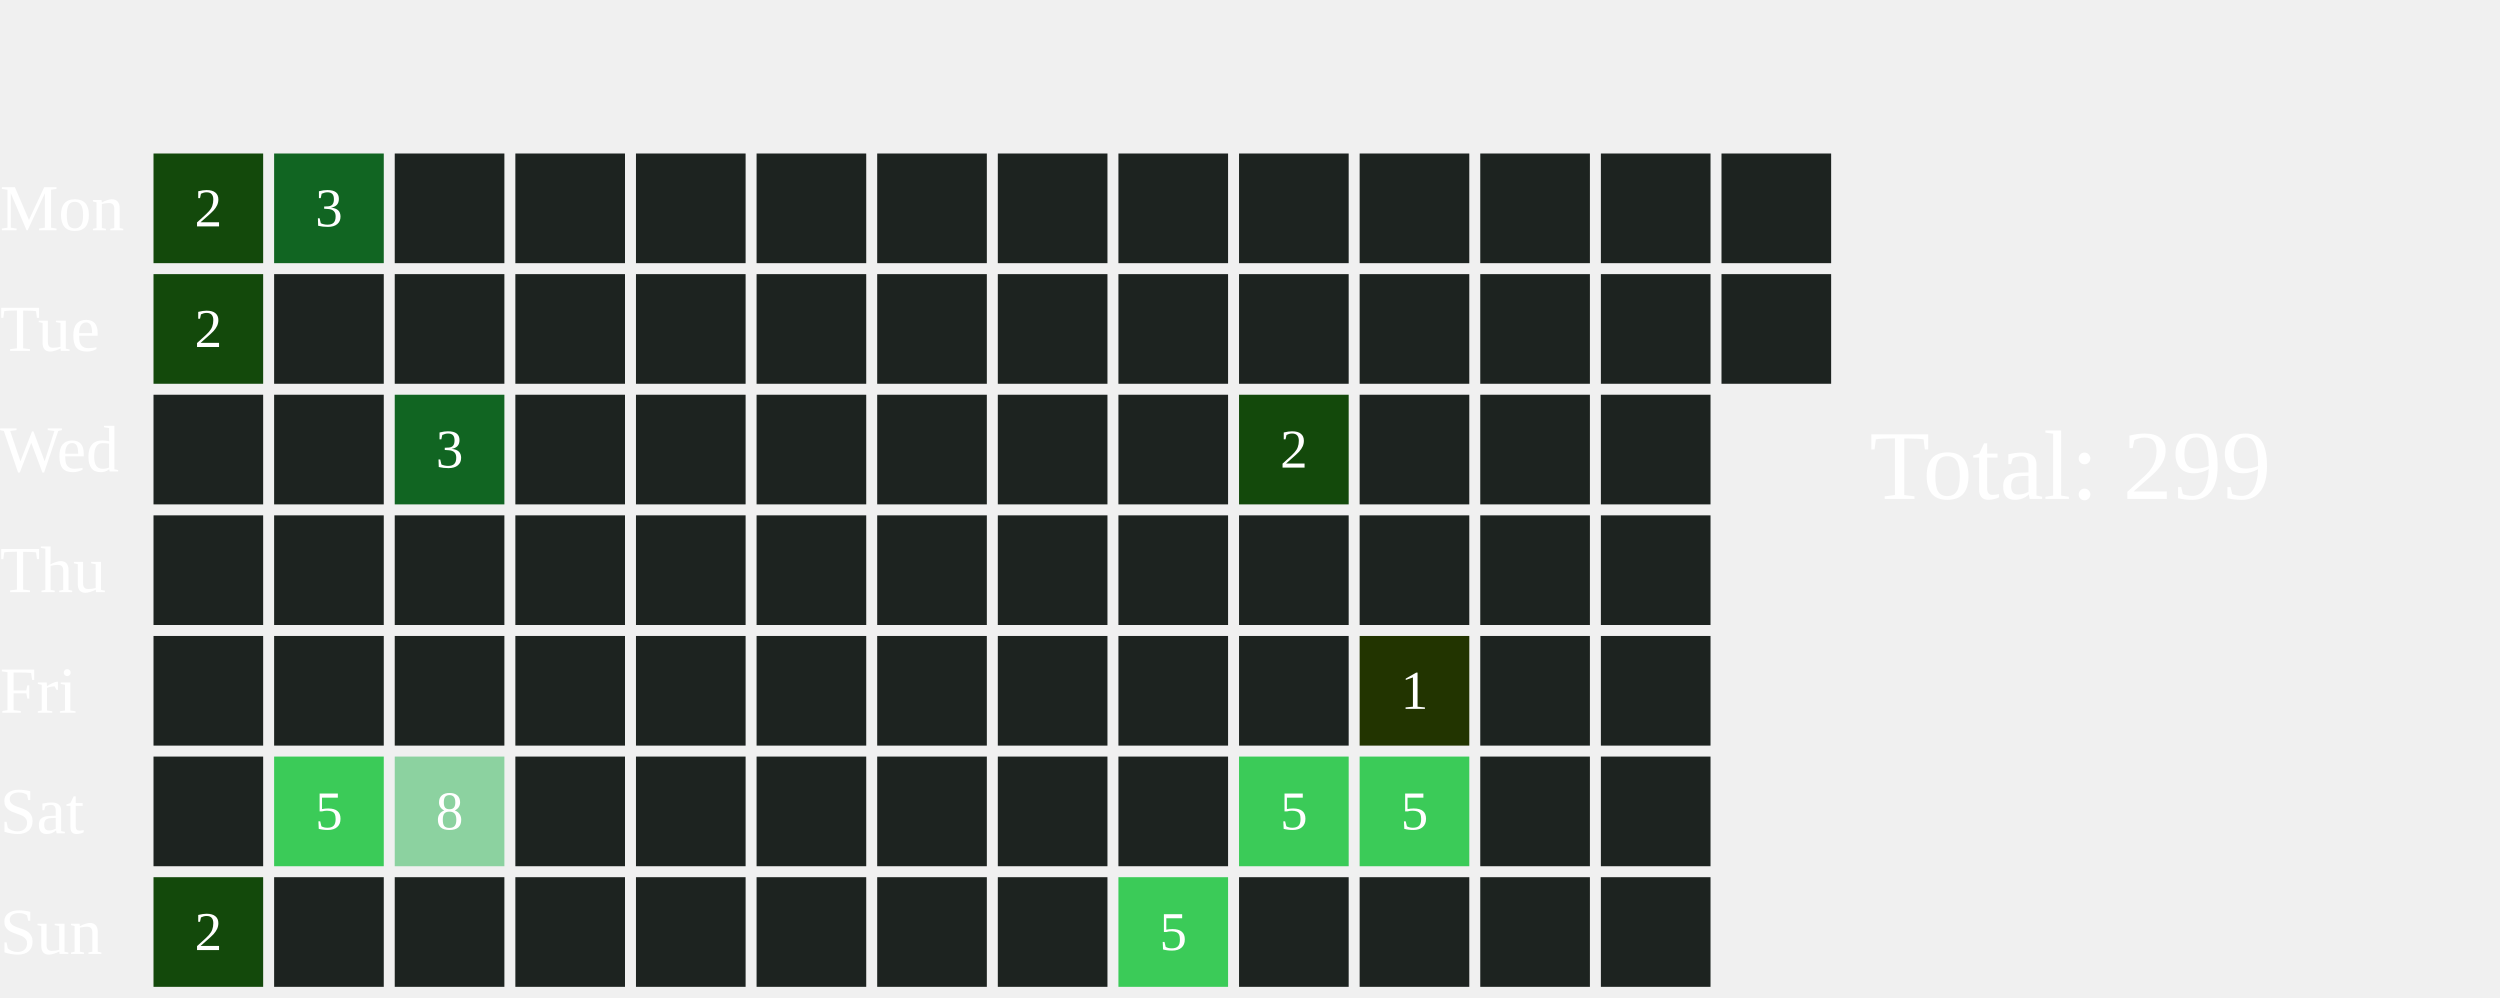
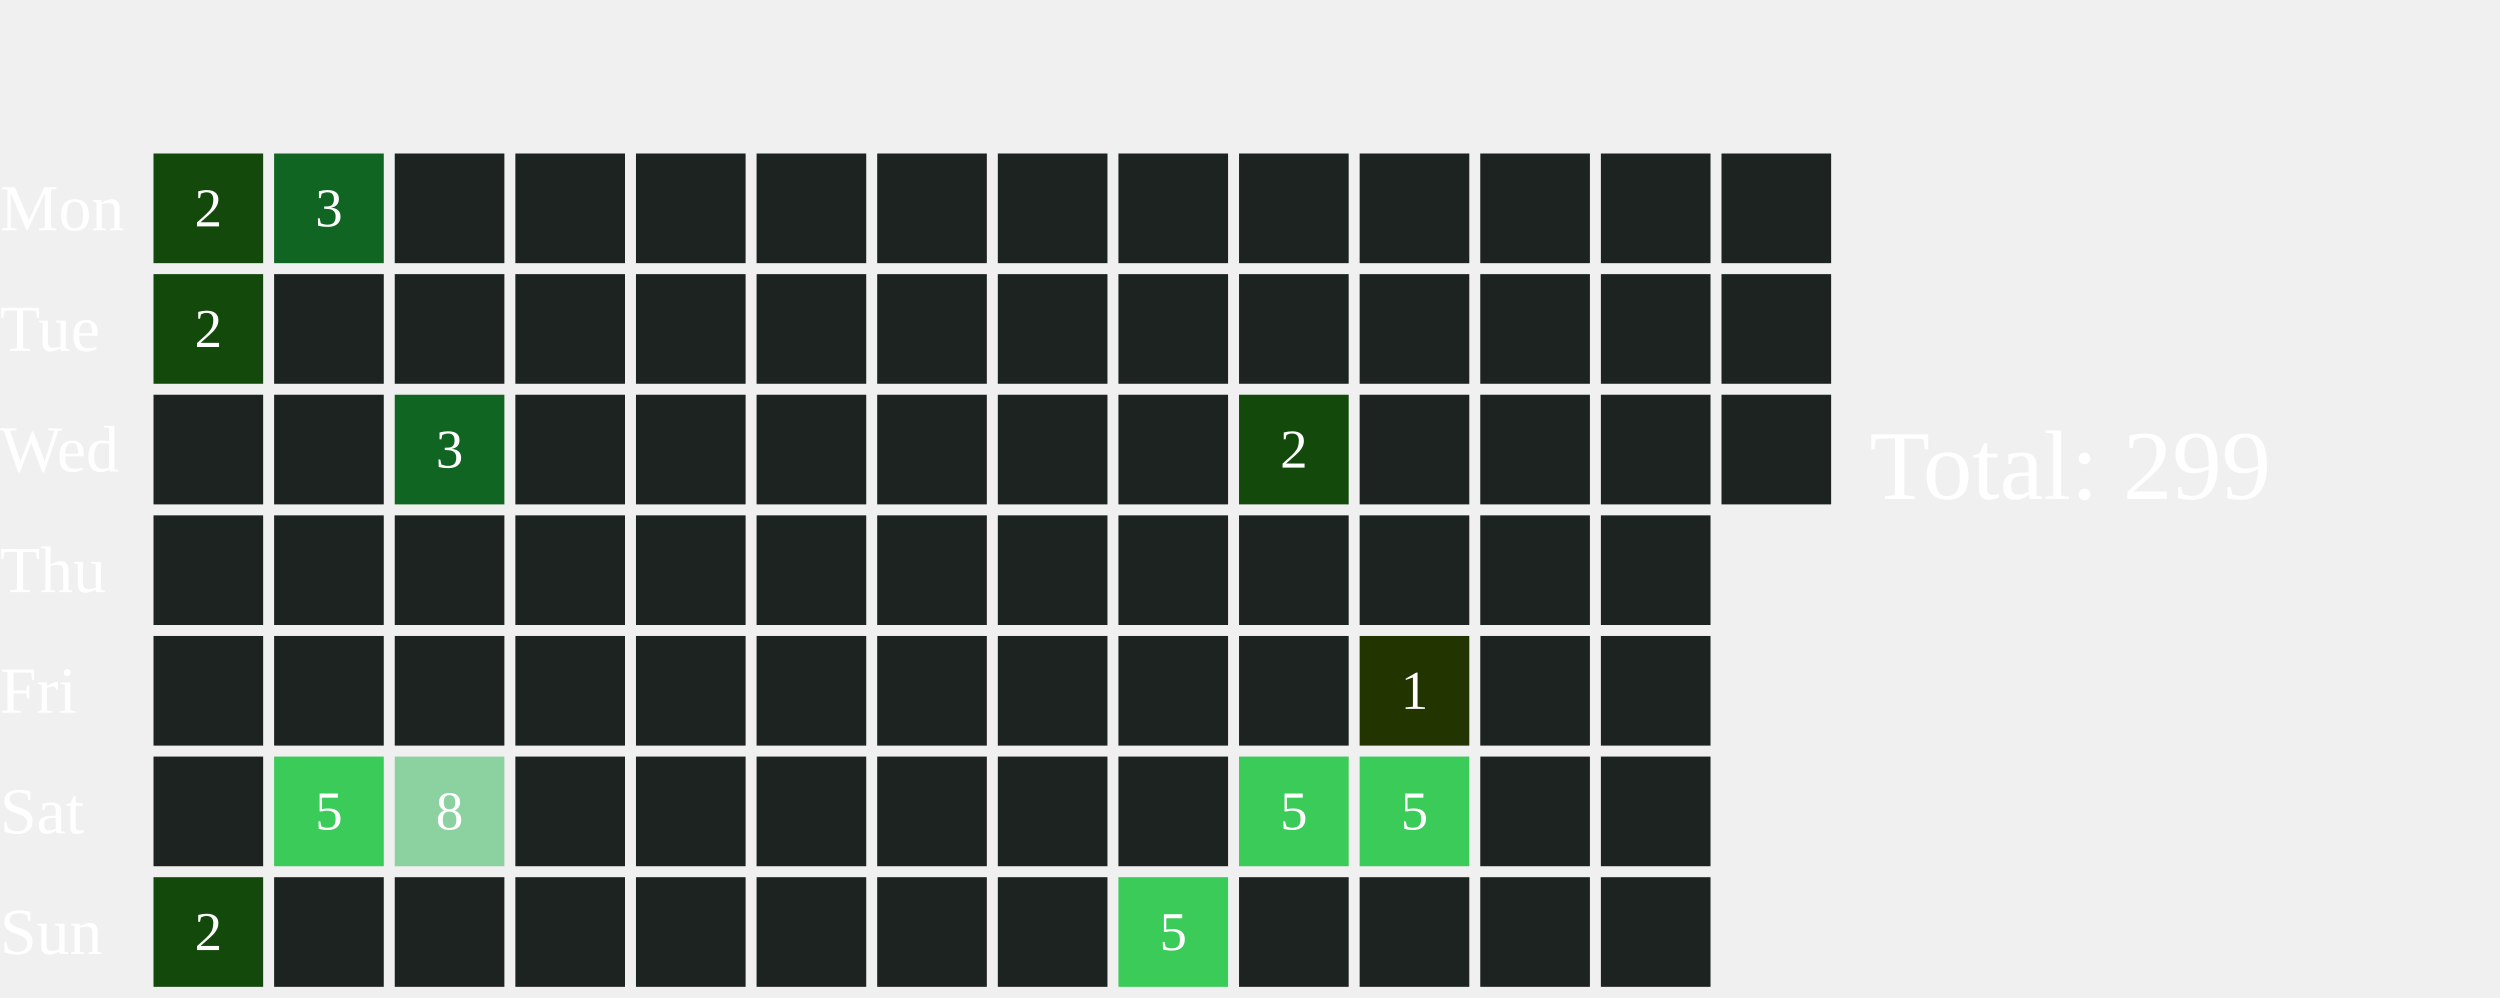
<svg xmlns="http://www.w3.org/2000/svg" width="456" height="182">
  <text x="0" y="42.0" font-size="12" fill="white">Mon</text>
  <text x="0" y="64.0" font-size="12" fill="white">Tue</text>
  <text x="0" y="86.0" font-size="12" fill="white">Wed</text>
  <text x="0" y="108.0" font-size="12" fill="white">Thu</text>
  <text x="0" y="130.0" font-size="12" fill="white">Fri</text>
  <text x="0" y="152.0" font-size="12" fill="white">Sat</text>
  <text x="0" y="174.0" font-size="12" fill="white">Sun</text>
  <rect x="28" y="28" width="20" height="20" fill="#13490b">
    </rect>
  <text x="38.0" y="39.0" font-size="10" fill="white" text-anchor="middle" dominant-baseline="middle" pointer-events="none">2</text>
  <rect x="28" y="50" width="20" height="20" fill="#13490b">
    </rect>
  <text x="38.0" y="61.0" font-size="10" fill="white" text-anchor="middle" dominant-baseline="middle" pointer-events="none">2</text>
  <rect x="28" y="72" width="20" height="20" fill="#1D2320">
    </rect>
  <rect x="28" y="94" width="20" height="20" fill="#1D2320">
    </rect>
  <rect x="28" y="116" width="20" height="20" fill="#1D2320">
    </rect>
  <rect x="28" y="138" width="20" height="20" fill="#1D2320">
    </rect>
  <rect x="28" y="160" width="20" height="20" fill="#13490b">
    </rect>
  <text x="38.0" y="171.0" font-size="10" fill="white" text-anchor="middle" dominant-baseline="middle" pointer-events="none">2</text>
  <rect x="50" y="28" width="20" height="20" fill="#116522">
    </rect>
  <text x="60.0" y="39.0" font-size="10" fill="white" text-anchor="middle" dominant-baseline="middle" pointer-events="none">3</text>
  <rect x="50" y="50" width="20" height="20" fill="#1D2320">
    </rect>
  <rect x="50" y="72" width="20" height="20" fill="#1D2320">
    </rect>
  <rect x="50" y="94" width="20" height="20" fill="#1D2320">
    </rect>
  <rect x="50" y="116" width="20" height="20" fill="#1D2320">
    </rect>
  <rect x="50" y="138" width="20" height="20" fill="#3BCB58">
    </rect>
  <text x="60.0" y="149.0" font-size="10" fill="white" text-anchor="middle" dominant-baseline="middle" pointer-events="none">5</text>
  <rect x="50" y="160" width="20" height="20" fill="#1D2320">
    </rect>
  <rect x="72" y="28" width="20" height="20" fill="#1D2320">
    </rect>
  <rect x="72" y="50" width="20" height="20" fill="#1D2320">
    </rect>
  <rect x="72" y="72" width="20" height="20" fill="#116522">
    </rect>
  <text x="82.0" y="83.0" font-size="10" fill="white" text-anchor="middle" dominant-baseline="middle" pointer-events="none">3</text>
  <rect x="72" y="94" width="20" height="20" fill="#1D2320">
    </rect>
  <rect x="72" y="116" width="20" height="20" fill="#1D2320">
    </rect>
  <rect x="72" y="138" width="20" height="20" fill="#8CD2A0">
    </rect>
  <text x="82.0" y="149.0" font-size="10" fill="white" text-anchor="middle" dominant-baseline="middle" pointer-events="none">8</text>
  <rect x="72" y="160" width="20" height="20" fill="#1D2320">
    </rect>
  <rect x="94" y="28" width="20" height="20" fill="#1D2320">
    </rect>
  <rect x="94" y="50" width="20" height="20" fill="#1D2320">
    </rect>
  <rect x="94" y="72" width="20" height="20" fill="#1D2320">
    </rect>
  <rect x="94" y="94" width="20" height="20" fill="#1D2320">
    </rect>
  <rect x="94" y="116" width="20" height="20" fill="#1D2320">
    </rect>
  <rect x="94" y="138" width="20" height="20" fill="#1D2320">
    </rect>
  <rect x="94" y="160" width="20" height="20" fill="#1D2320">
    </rect>
  <rect x="116" y="28" width="20" height="20" fill="#1D2320">
    </rect>
  <rect x="116" y="50" width="20" height="20" fill="#1D2320">
    </rect>
  <rect x="116" y="72" width="20" height="20" fill="#1D2320">
    </rect>
  <rect x="116" y="94" width="20" height="20" fill="#1D2320">
    </rect>
  <rect x="116" y="116" width="20" height="20" fill="#1D2320">
    </rect>
  <rect x="116" y="138" width="20" height="20" fill="#1D2320">
    </rect>
  <rect x="116" y="160" width="20" height="20" fill="#1D2320">
    </rect>
  <rect x="138" y="28" width="20" height="20" fill="#1D2320">
    </rect>
  <rect x="138" y="50" width="20" height="20" fill="#1D2320">
    </rect>
  <rect x="138" y="72" width="20" height="20" fill="#1D2320">
    </rect>
  <rect x="138" y="94" width="20" height="20" fill="#1D2320">
    </rect>
  <rect x="138" y="116" width="20" height="20" fill="#1D2320">
    </rect>
  <rect x="138" y="138" width="20" height="20" fill="#1D2320">
    </rect>
  <rect x="138" y="160" width="20" height="20" fill="#1D2320">
    </rect>
  <rect x="160" y="28" width="20" height="20" fill="#1D2320">
    </rect>
  <rect x="160" y="50" width="20" height="20" fill="#1D2320">
    </rect>
  <rect x="160" y="72" width="20" height="20" fill="#1D2320">
    </rect>
  <rect x="160" y="94" width="20" height="20" fill="#1D2320">
    </rect>
  <rect x="160" y="116" width="20" height="20" fill="#1D2320">
    </rect>
  <rect x="160" y="138" width="20" height="20" fill="#1D2320">
    </rect>
  <rect x="160" y="160" width="20" height="20" fill="#1D2320">
    </rect>
  <rect x="182" y="28" width="20" height="20" fill="#1D2320">
    </rect>
  <rect x="182" y="50" width="20" height="20" fill="#1D2320">
    </rect>
  <rect x="182" y="72" width="20" height="20" fill="#1D2320">
    </rect>
  <rect x="182" y="94" width="20" height="20" fill="#1D2320">
    </rect>
  <rect x="182" y="116" width="20" height="20" fill="#1D2320">
    </rect>
  <rect x="182" y="138" width="20" height="20" fill="#1D2320">
    </rect>
  <rect x="182" y="160" width="20" height="20" fill="#1D2320">
    </rect>
  <rect x="204" y="28" width="20" height="20" fill="#1D2320">
    </rect>
  <rect x="204" y="50" width="20" height="20" fill="#1D2320">
    </rect>
  <rect x="204" y="72" width="20" height="20" fill="#1D2320">
    </rect>
  <rect x="204" y="94" width="20" height="20" fill="#1D2320">
    </rect>
  <rect x="204" y="116" width="20" height="20" fill="#1D2320">
    </rect>
  <rect x="204" y="138" width="20" height="20" fill="#1D2320">
    </rect>
  <rect x="204" y="160" width="20" height="20" fill="#3BCB58">
    </rect>
  <text x="214.0" y="171.0" font-size="10" fill="white" text-anchor="middle" dominant-baseline="middle" pointer-events="none">5</text>
  <rect x="226" y="28" width="20" height="20" fill="#1D2320">
    </rect>
  <rect x="226" y="50" width="20" height="20" fill="#1D2320">
    </rect>
  <rect x="226" y="72" width="20" height="20" fill="#13490b">
    </rect>
  <text x="236.0" y="83.0" font-size="10" fill="white" text-anchor="middle" dominant-baseline="middle" pointer-events="none">2</text>
  <rect x="226" y="94" width="20" height="20" fill="#1D2320">
    </rect>
  <rect x="226" y="116" width="20" height="20" fill="#1D2320">
    </rect>
  <rect x="226" y="138" width="20" height="20" fill="#3BCB58">
    </rect>
  <text x="236.0" y="149.0" font-size="10" fill="white" text-anchor="middle" dominant-baseline="middle" pointer-events="none">5</text>
  <rect x="226" y="160" width="20" height="20" fill="#1D2320">
    </rect>
  <rect x="248" y="28" width="20" height="20" fill="#1D2320">
    </rect>
  <rect x="248" y="50" width="20" height="20" fill="#1D2320">
    </rect>
  <rect x="248" y="72" width="20" height="20" fill="#1D2320">
    </rect>
  <rect x="248" y="94" width="20" height="20" fill="#1D2320">
    </rect>
  <rect x="248" y="116" width="20" height="20" fill="#223400">
    </rect>
  <text x="258.0" y="127.0" font-size="10" fill="white" text-anchor="middle" dominant-baseline="middle" pointer-events="none">1</text>
  <rect x="248" y="138" width="20" height="20" fill="#3BCB58">
    </rect>
  <text x="258.0" y="149.0" font-size="10" fill="white" text-anchor="middle" dominant-baseline="middle" pointer-events="none">5</text>
  <rect x="248" y="160" width="20" height="20" fill="#1D2320">
    </rect>
  <rect x="270" y="28" width="20" height="20" fill="#1D2320">
    </rect>
  <rect x="270" y="50" width="20" height="20" fill="#1D2320">
    </rect>
  <rect x="270" y="72" width="20" height="20" fill="#1D2320">
    </rect>
  <rect x="270" y="94" width="20" height="20" fill="#1D2320">
    </rect>
  <rect x="270" y="116" width="20" height="20" fill="#1D2320">
    </rect>
  <rect x="270" y="138" width="20" height="20" fill="#1D2320">
    </rect>
  <rect x="270" y="160" width="20" height="20" fill="#1D2320">
    </rect>
  <rect x="292" y="28" width="20" height="20" fill="#1D2320">
    </rect>
  <rect x="292" y="50" width="20" height="20" fill="#1D2320">
    </rect>
  <rect x="292" y="72" width="20" height="20" fill="#1D2320">
    </rect>
  <rect x="292" y="94" width="20" height="20" fill="#1D2320">
    </rect>
  <rect x="292" y="116" width="20" height="20" fill="#1D2320">
    </rect>
  <rect x="292" y="138" width="20" height="20" fill="#1D2320">
    </rect>
  <rect x="292" y="160" width="20" height="20" fill="#1D2320">
    </rect>
  <rect x="314" y="28" width="20" height="20" fill="#1D2320">
    </rect>
  <rect x="314" y="50" width="20" height="20" fill="#1D2320">
    </rect>
+   <rect x="314" y="72" width="20" height="20" fill="#1D2320">
+     </rect>
  <text x="341" y="91.0" font-size="18" fill="white">Total: 299</text>
</svg>
